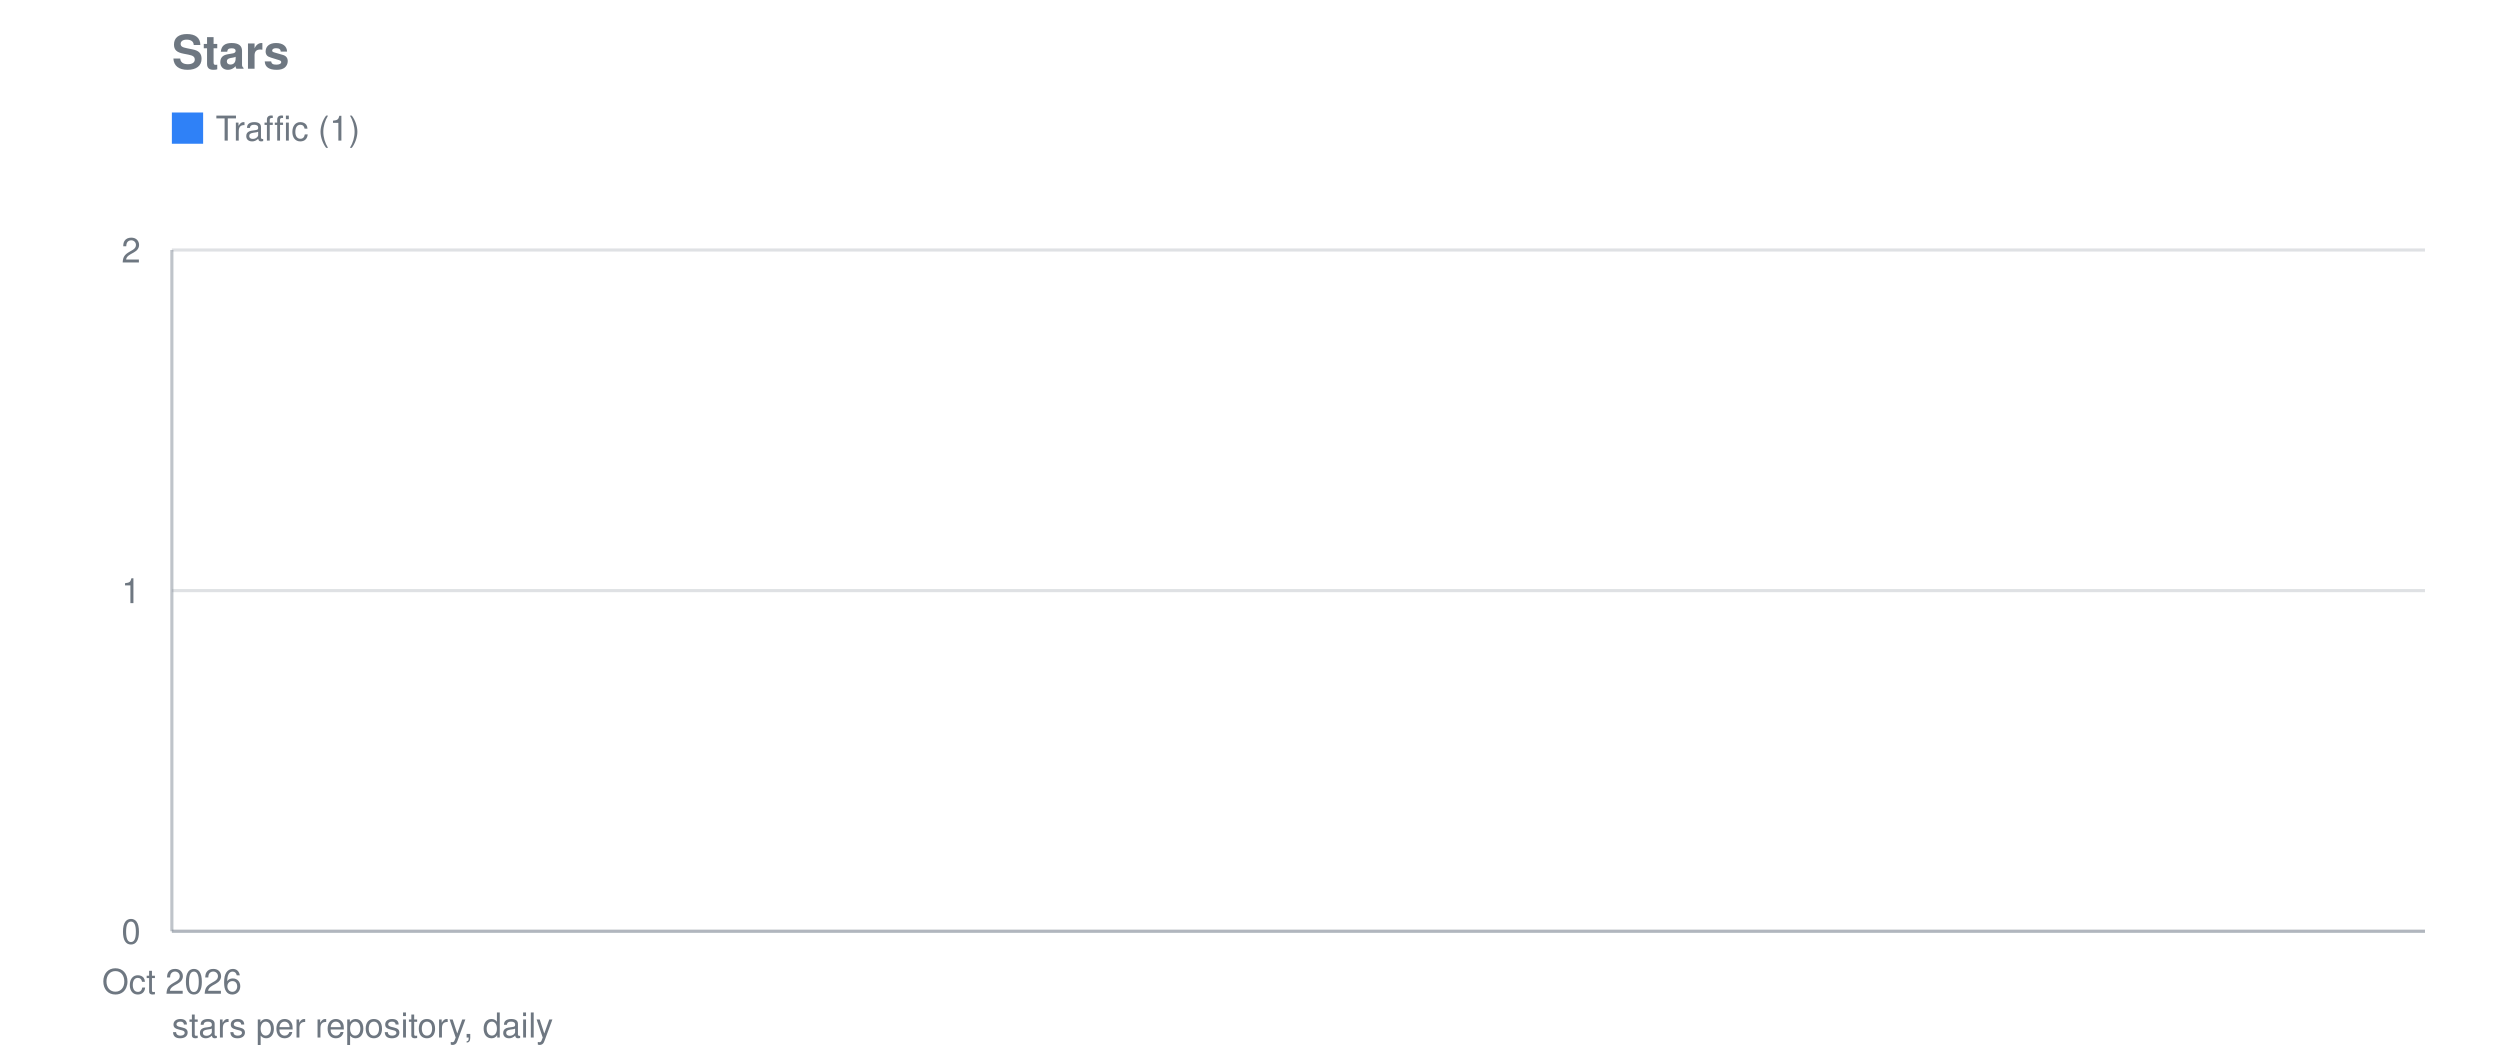
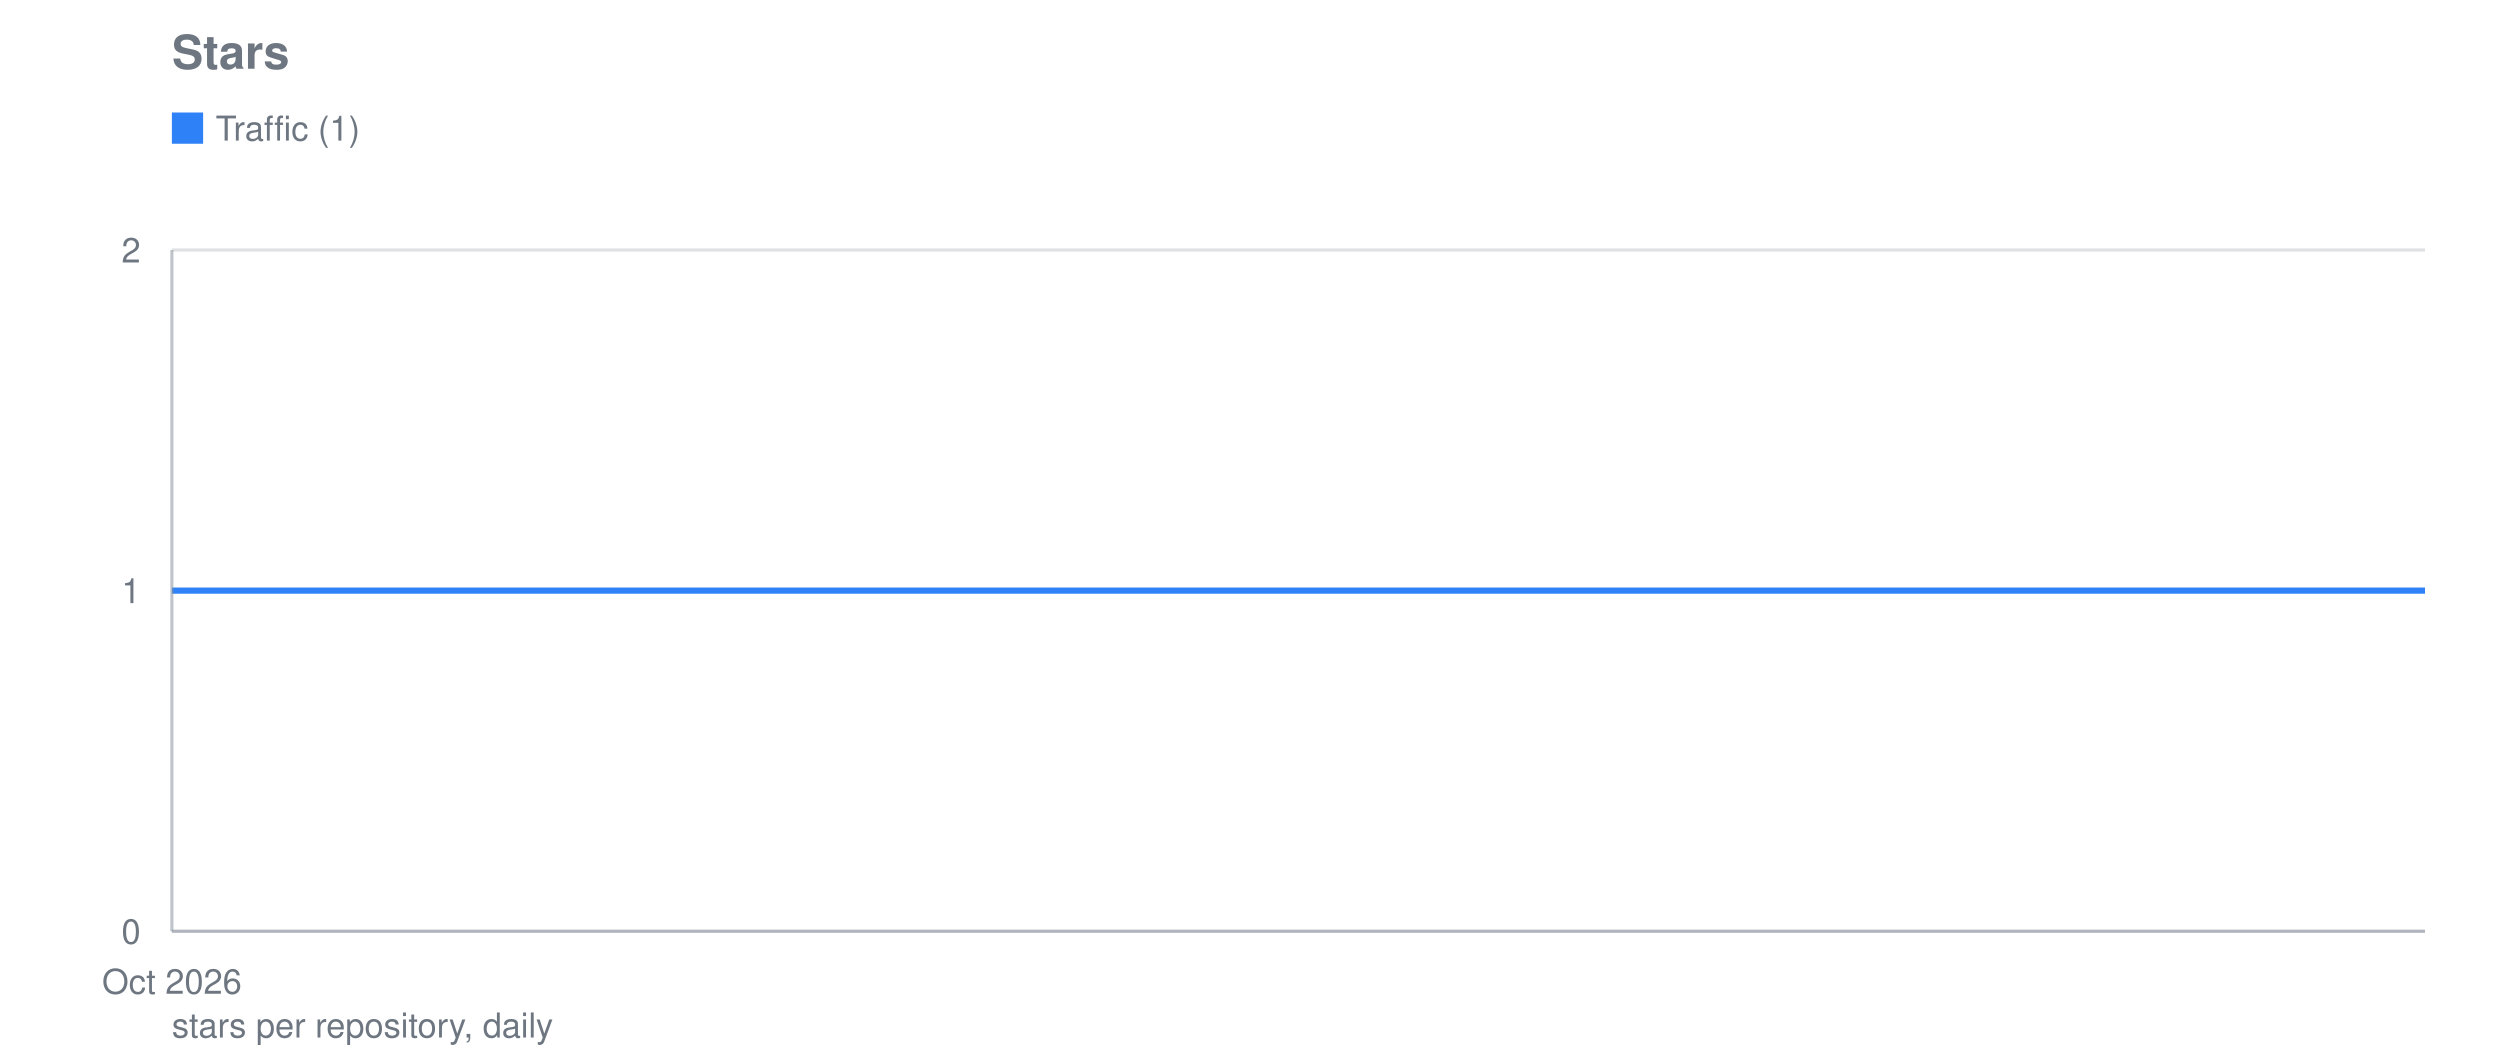
<svg xmlns="http://www.w3.org/2000/svg" viewBox="0 0 800 340" width="800" height="340" role="img" aria-label="Stars">
  <text font-family="system-ui, -apple-system, Segoe UI, Helvetica, Arial, sans-serif" font-size="15" font-weight="600" fill="#6e7781" x="55" y="22">Stars</text>
  <line stroke="#8b949e" stroke-width="1" opacity="0.28" x1="55" y1="298.0" x2="776" y2="298.0" />
  <text font-family="system-ui, -apple-system, Segoe UI, Helvetica, Arial, sans-serif" font-size="11" fill="#6e7781" x="45" y="302.0" text-anchor="end">0</text>
  <line stroke="#8b949e" stroke-width="1" opacity="0.28" x1="55" y1="189.0" x2="776" y2="189.0" />
  <text font-family="system-ui, -apple-system, Segoe UI, Helvetica, Arial, sans-serif" font-size="11" fill="#6e7781" x="45" y="193.0" text-anchor="end">1</text>
  <line stroke="#8b949e" stroke-width="1" opacity="0.28" x1="55" y1="80.0" x2="776" y2="80.0" />
  <text font-family="system-ui, -apple-system, Segoe UI, Helvetica, Arial, sans-serif" font-size="11" fill="#6e7781" x="45" y="84.0" text-anchor="end">2</text>
  <text font-family="system-ui, -apple-system, Segoe UI, Helvetica, Arial, sans-serif" font-size="11" fill="#6e7781" x="55.0" y="318" text-anchor="middle">Oct 2026</text>
-   <polyline fill="none" stroke="#2f81f7" stroke-width="2" stroke-linejoin="round" points="55.0,189.0" />
+   <polyline fill="none" stroke="#2f81f7" stroke-width="2" stroke-linejoin="round" points="55.0,189.0 776.0,189.0 776.0,189.0" />
  <rect fill="#2f81f7" x="55" y="36" width="10" height="10" />
  <text font-family="system-ui, -apple-system, Segoe UI, Helvetica, Arial, sans-serif" font-size="11" fill="#6e7781" x="69" y="45">Traffic (1)</text>
  <line stroke="#8b949e" stroke-width="1" opacity="0.55" x1="55" y1="80" x2="55" y2="298" />
  <line stroke="#8b949e" stroke-width="1" opacity="0.55" x1="55" y1="298" x2="776" y2="298" />
  <text font-family="system-ui, -apple-system, Segoe UI, Helvetica, Arial, sans-serif" font-size="11" fill="#6e7781" x="55" y="332">stars per repository, daily</text>
</svg>
